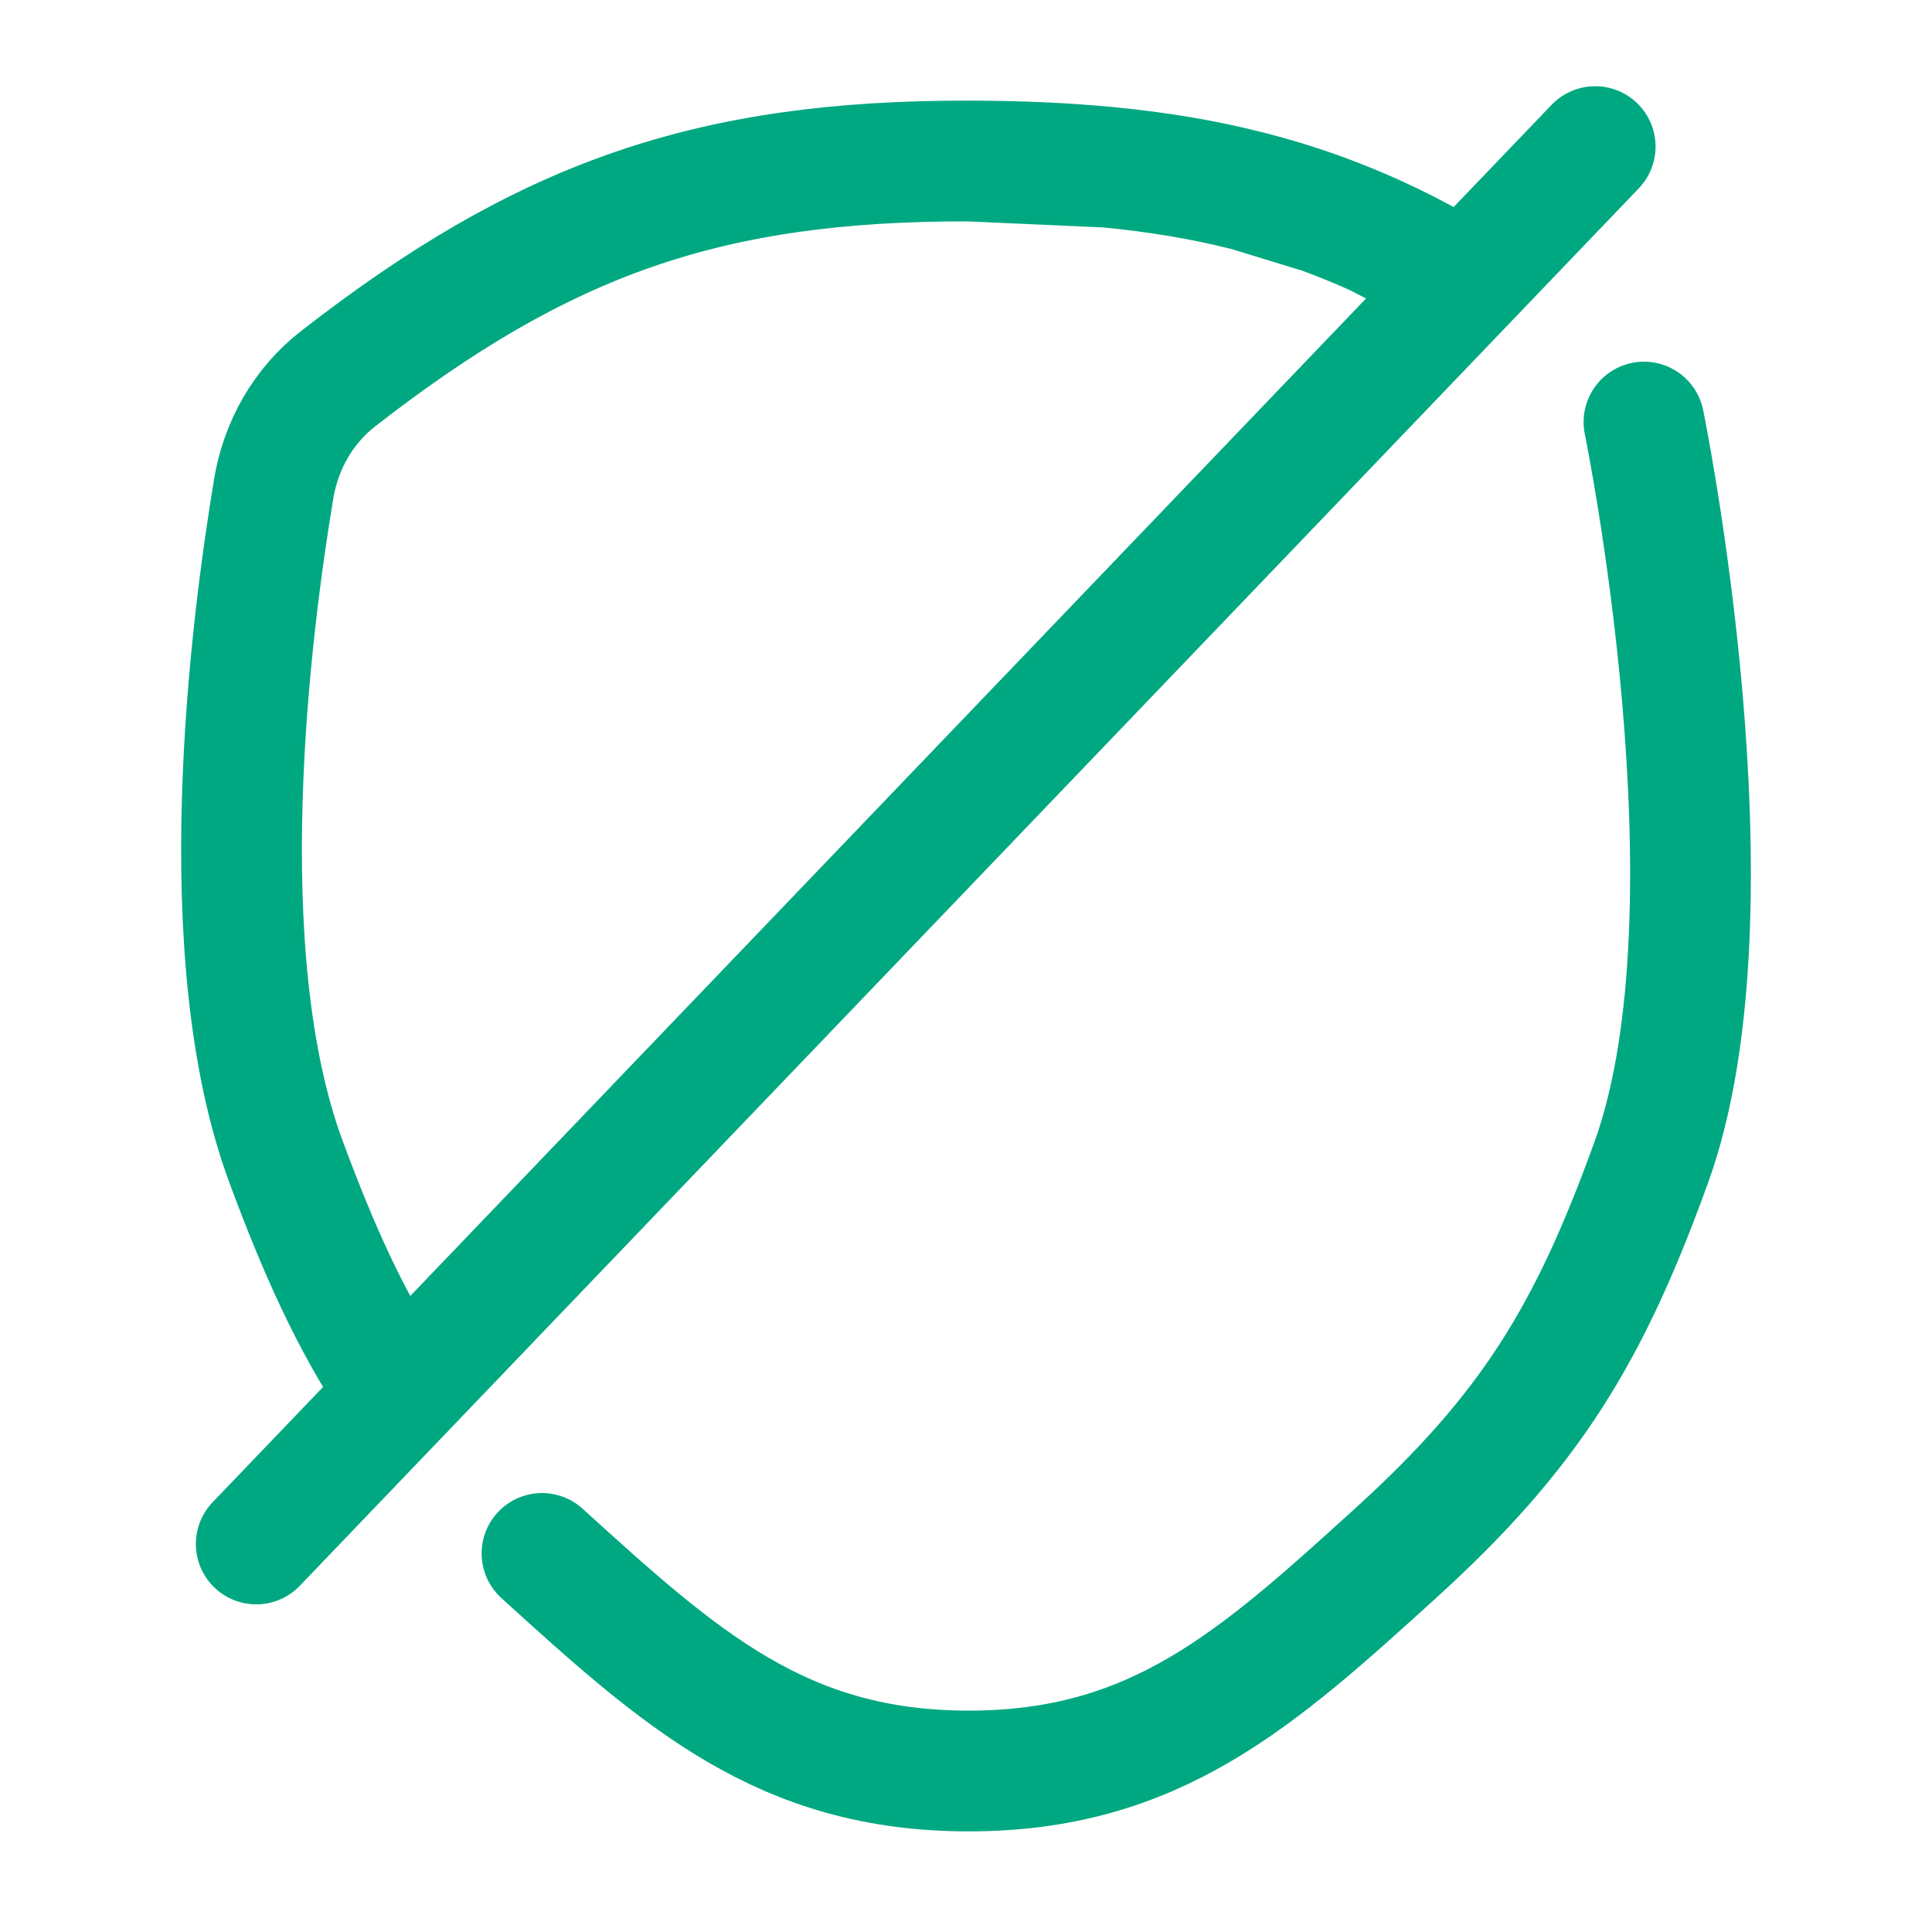
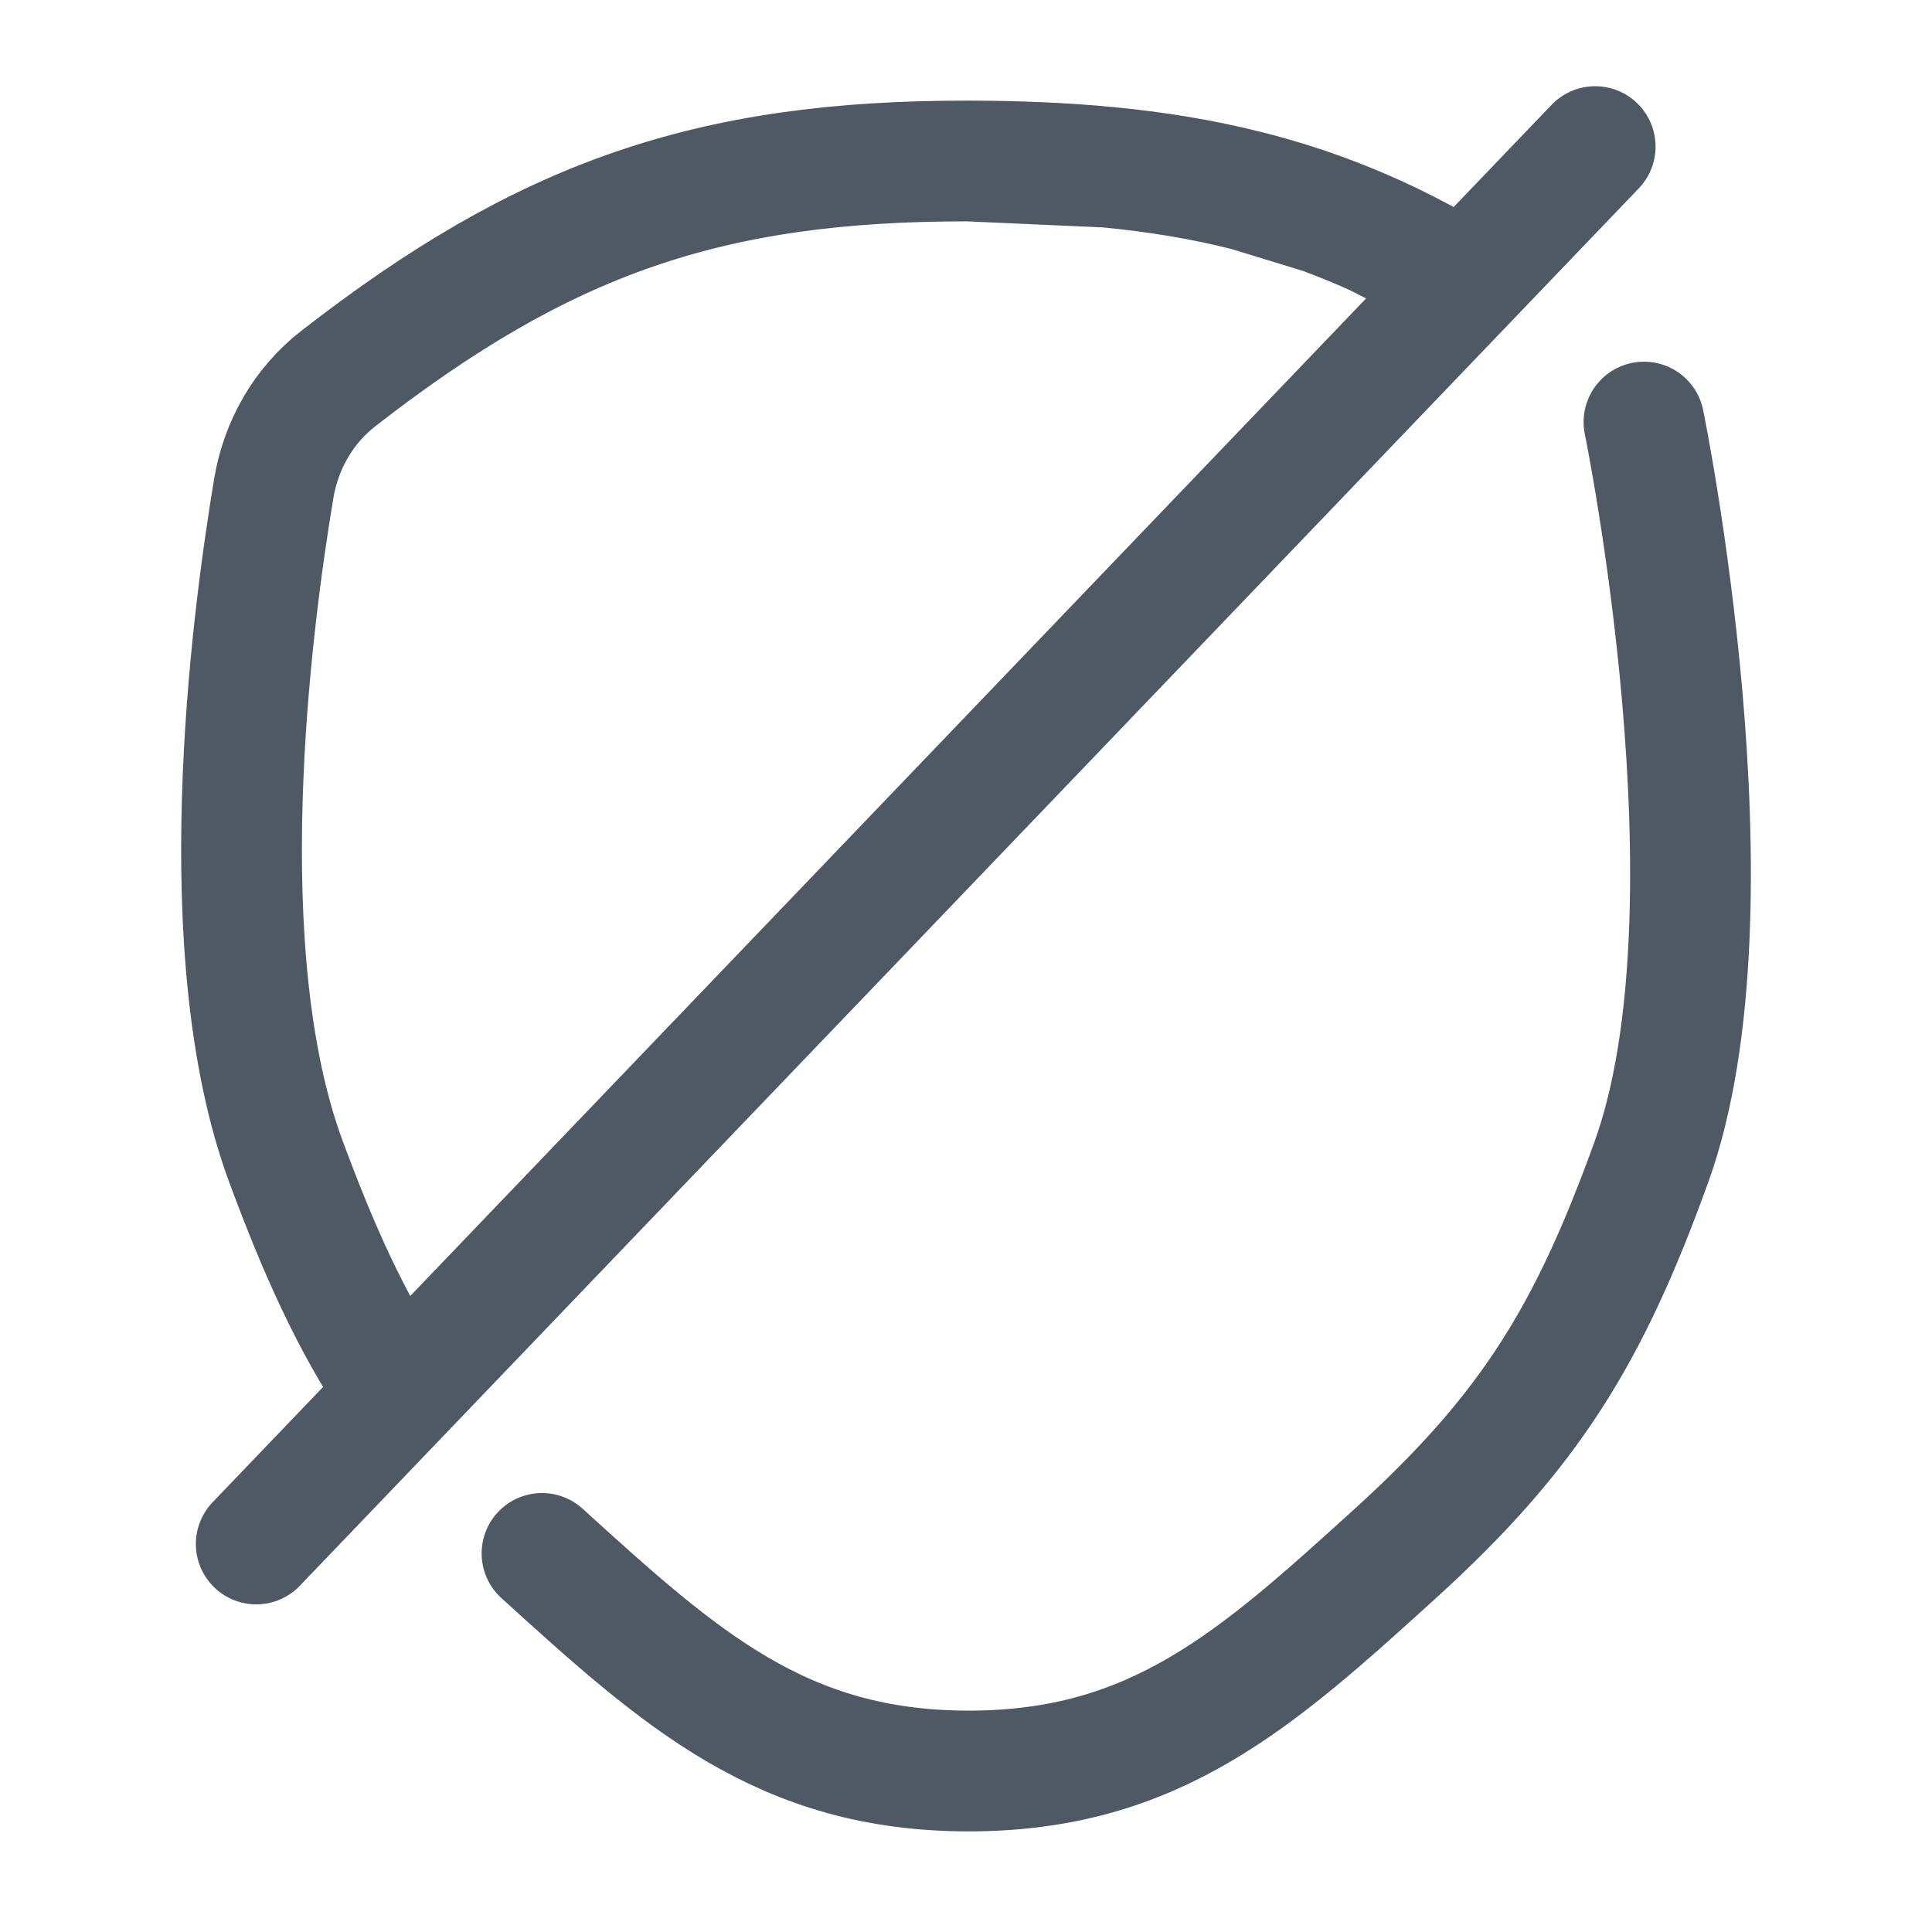
<svg xmlns="http://www.w3.org/2000/svg" width="24" height="24" viewBox="0 0 24 24" fill="none">
-   <path d="M12.034 2C8.794 1.994 6.746 2.722 4.202 4.703V4.703C3.769 5.039 3.49 5.53 3.4 6.071C3.112 7.8 2.596 11.849 3.553 14.432C3.97 15.558 4.366 16.426 4.892 17.218M12.034 2C12.647 2.001 13.219 2.025 13.761 2.077M12.034 2L13.761 2.077M20.422 5.243C20.422 5.243 21.658 11.263 20.515 14.432C19.742 16.575 19.006 17.779 17.334 19.297C15.606 20.867 14.348 22 12.034 22C9.719 22 8.461 20.867 6.733 19.297M13.761 2.077C14.375 2.136 14.95 2.231 15.5 2.371M15.5 2.371C15.814 2.45 16.12 2.544 16.421 2.653M15.5 2.371L16.421 2.653M16.421 2.653C16.647 2.736 16.87 2.827 17.091 2.927M17.091 2.927C17.353 3.046 17.612 3.179 17.871 3.325L17.091 2.927Z" stroke="#00A881" stroke-width="1.5" stroke-linecap="round" />
-   <path d="M19.816 1.821L3.183 19.18" stroke="#00A881" stroke-width="1.5" stroke-linecap="round" stroke-linejoin="round" />
+   <path d="M12.034 2C8.794 1.994 6.746 2.722 4.202 4.703V4.703C3.769 5.039 3.49 5.53 3.4 6.071C3.112 7.8 2.596 11.849 3.553 14.432C3.97 15.558 4.366 16.426 4.892 17.218M12.034 2C12.647 2.001 13.219 2.025 13.761 2.077M12.034 2L13.761 2.077M20.422 5.243C20.422 5.243 21.658 11.263 20.515 14.432C19.742 16.575 19.006 17.779 17.334 19.297C15.606 20.867 14.348 22 12.034 22C9.719 22 8.461 20.867 6.733 19.297M13.761 2.077C14.375 2.136 14.95 2.231 15.5 2.371M15.5 2.371C15.814 2.45 16.12 2.544 16.421 2.653M15.5 2.371L16.421 2.653M16.421 2.653C16.647 2.736 16.87 2.827 17.091 2.927M17.091 2.927C17.353 3.046 17.612 3.179 17.871 3.325L17.091 2.927Z" stroke="#4E5964" stroke-width="1.5" stroke-linecap="round" />
+   <path d="M19.816 1.821L3.183 19.18" stroke="#4E5964" stroke-width="1.5" stroke-linecap="round" stroke-linejoin="round" />
</svg>
